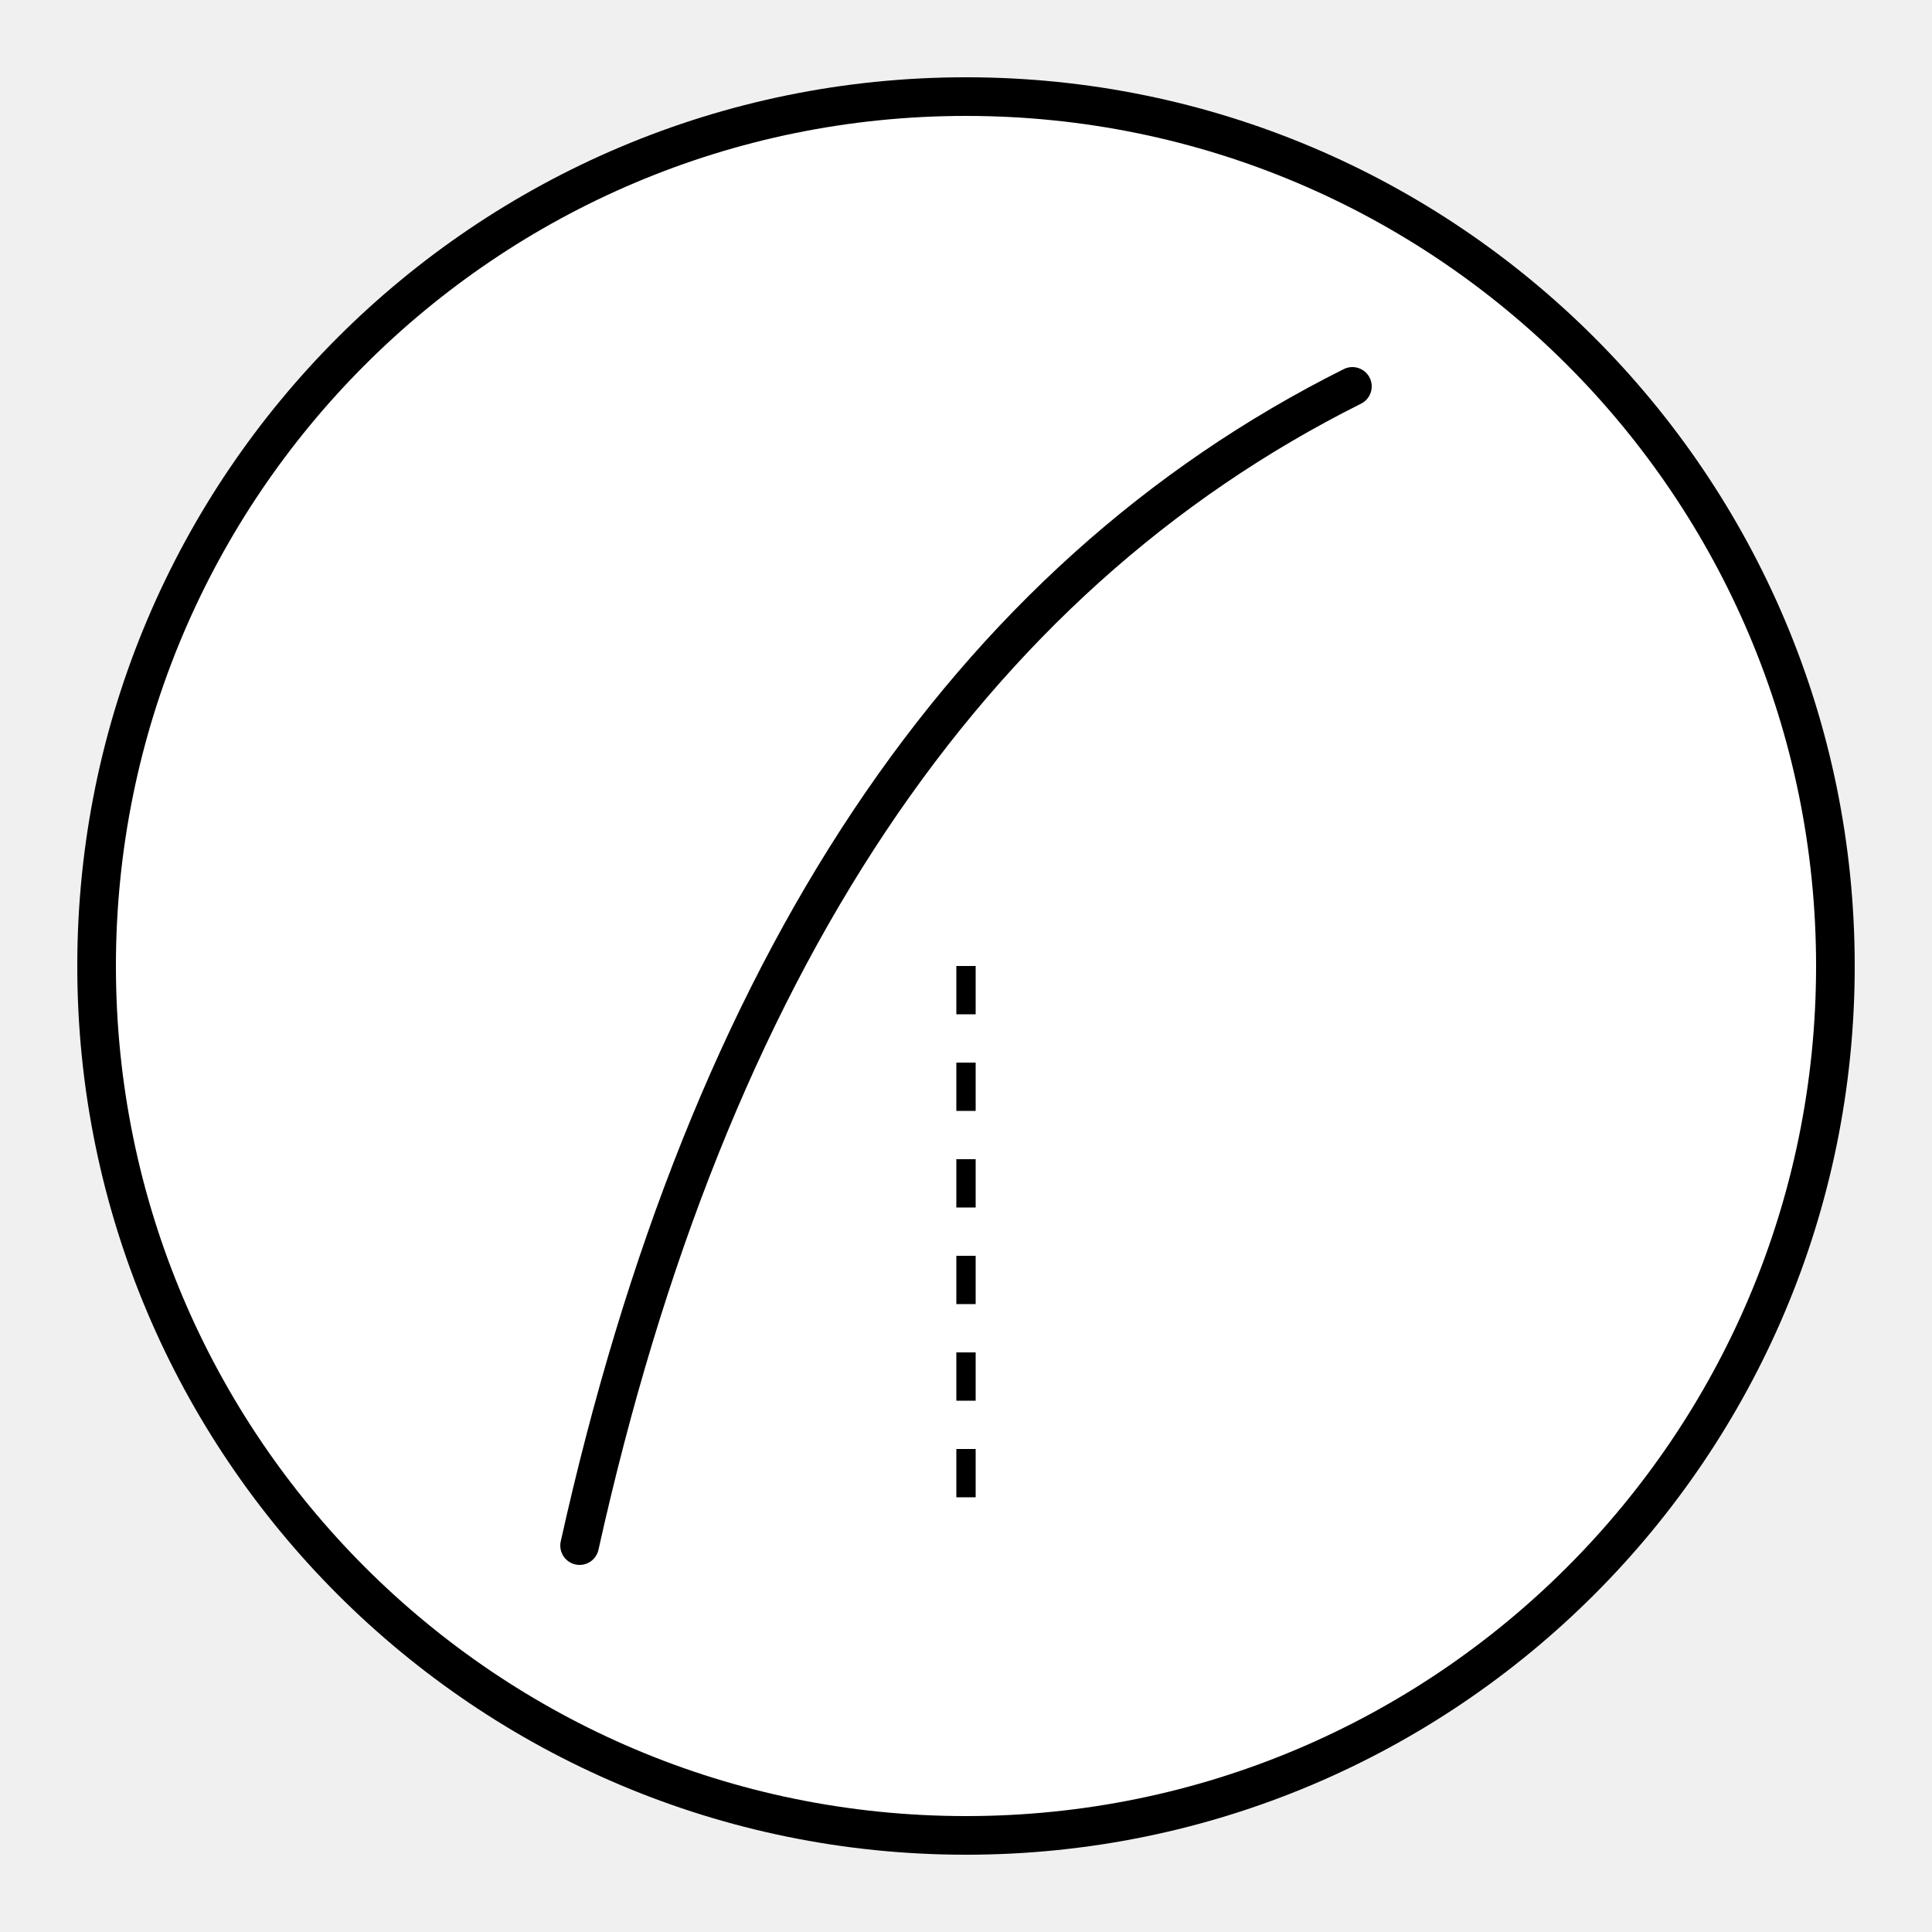
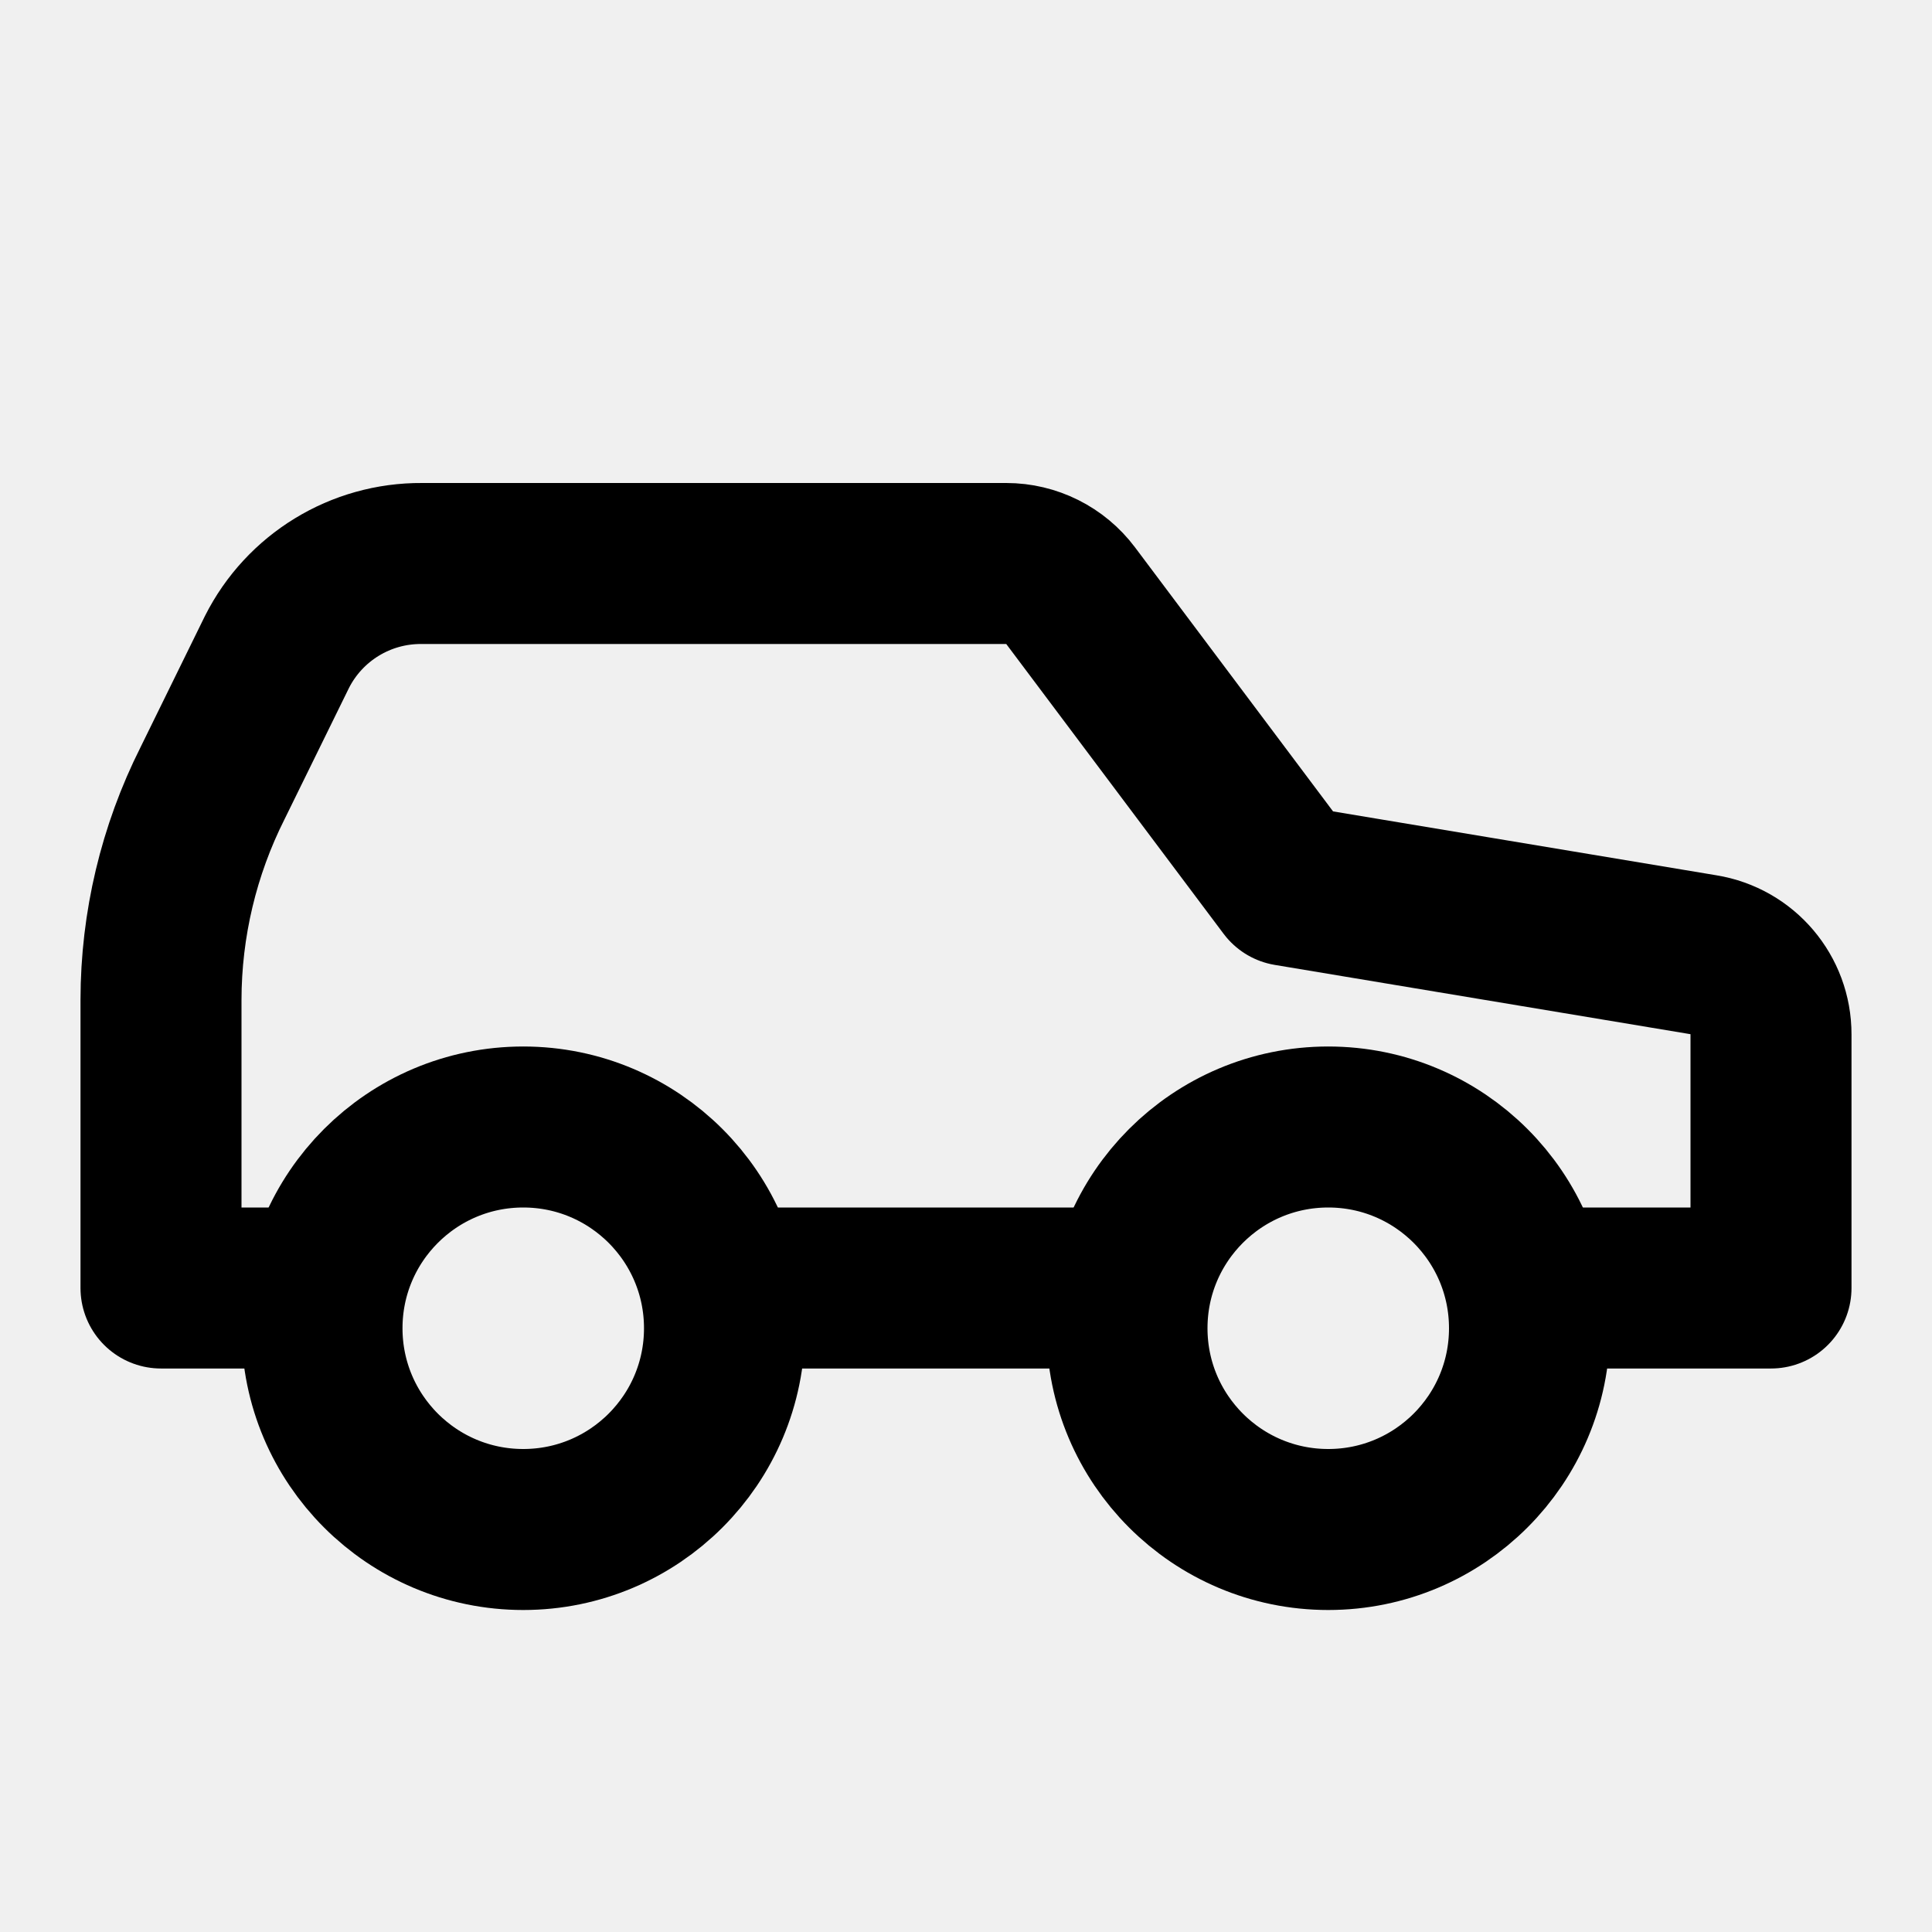
- <svg xmlns="http://www.w3.org/2000/svg" viewBox="0 0 200 200">
-   <circle cx="100" cy="100" r="90" fill="white" stroke="black" stroke-width="4" />
-   <path d="M60,160 Q80,70 140,40" fill="none" stroke="black" stroke-width="4" stroke-linecap="round" />
-   <line x1="100" y1="100" x2="100" y2="160" stroke="black" stroke-width="2" stroke-dasharray="5,5" />
+ <svg xmlns="http://www.w3.org/2000/svg" viewBox="0 0 24 24" fill="none" stroke="currentColor" stroke-width="2" stroke-linecap="round" stroke-linejoin="round" class="lucide lucide-car">
+   <path d="M14 16H9m10 0h3v-3.15a1 1 0 0 0-.84-.99L16 11l-2.7-3.6a1 1 0 0 0-.8-.4H5.24a2 2 0 0 0-1.8 1.1l-.8 1.63A6 6 0 0 0 2 12.42V16h2" />
+   <circle cx="6.5" cy="16.5" r="2.5" />
+   <circle cx="16.5" cy="16.5" r="2.5" />
</svg>
